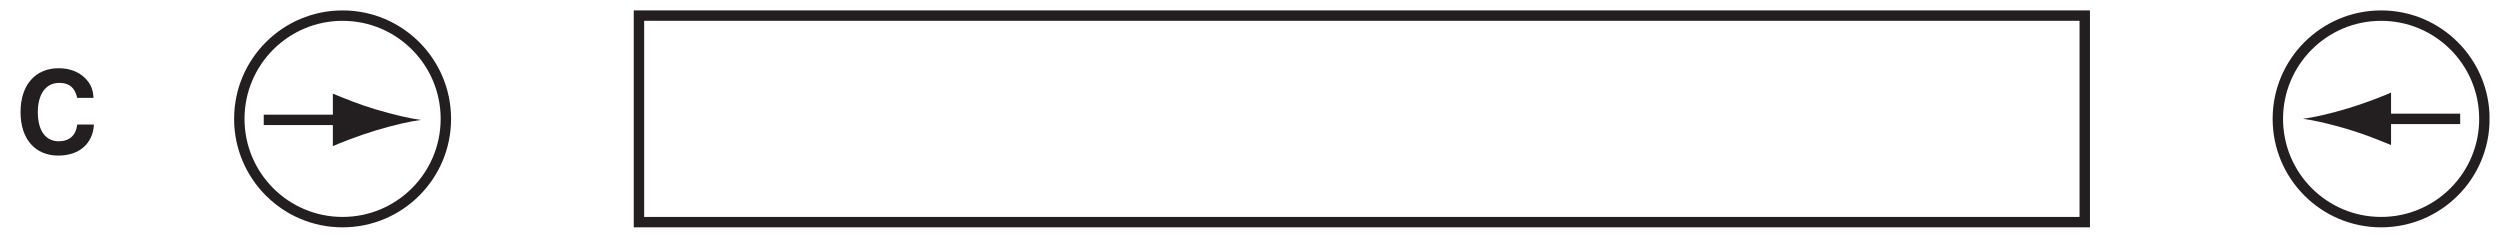
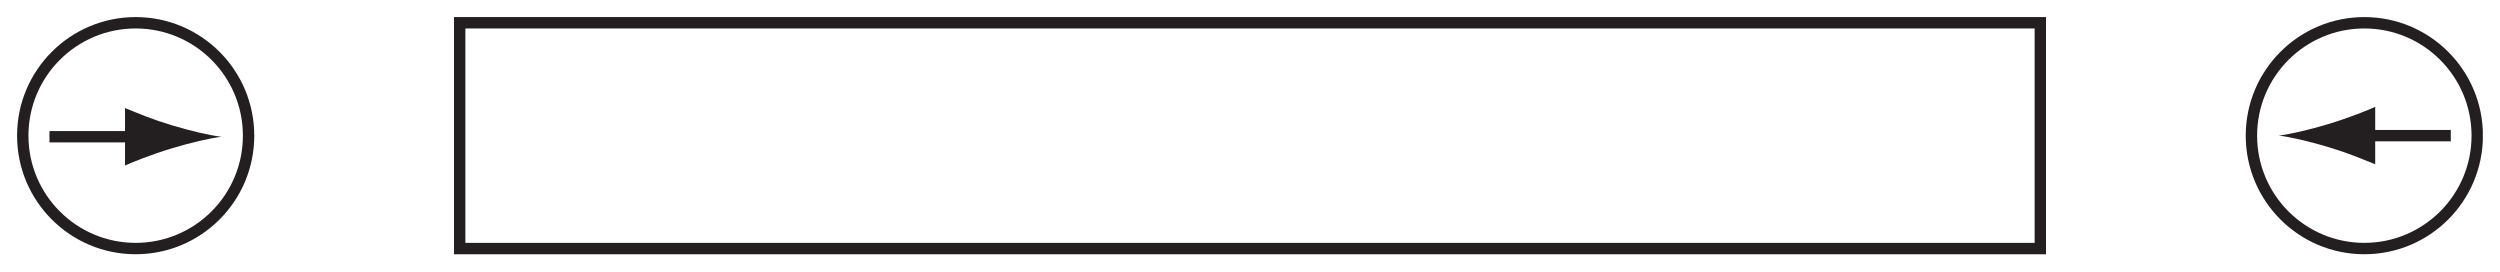
- <svg xmlns="http://www.w3.org/2000/svg" xmlns:xlink="http://www.w3.org/1999/xlink" data-id="0625_2005MJ_01_q27_optC" data-width-mm="84.72" data-height-mm="8.06" data-measure="false" data-source="0625/01 MJ 2005 p12" version="1.1" width="240.145" height="22.838" viewBox="0 0 240.145 22.838">
+ <svg xmlns="http://www.w3.org/2000/svg" data-id="0625_2005MJ_01_q27_optC" data-width-mm="77.49" data-height-mm="8.41" data-measure="false" data-source="0625/01 MJ 2005 p12" version="1.1" width="219.658" height="23.838" viewBox="0 0 219.658 23.838">
  <defs>
    <clipPath id="clip_1">
-       <path transform="matrix(1,0,0,-1,-69.394,565.147)" d="M69.394 542.308H309.54V565.147H69.394Z" />
+       <path transform="matrix(1,0,0,-1,-90.382,565.647)" d="M90.382 541.808H310.04V565.647H90.382Z" />
    </clipPath>
    <clipPath id="clip_2">
-       <path transform="matrix(1,0,0,-1,-69.394,565.147)" d="M0 0H595V842H0Z" />
+       <path transform="matrix(1,0,0,-1,-90.382,565.647)" d="M0 0H595V842H0Z" />
    </clipPath>
    <clipPath id="clip_3">
-       <path transform="matrix(1,0,0,-1,-69.394,565.147)" d="M129.146 753.49H466.129V692.524H129.146Z" />
+       <path transform="matrix(1,0,0,-1,-90.382,565.647)" d="M129.146 753.49H466.129V692.524H129.146Z" />
    </clipPath>
    <clipPath id="clip_4">
-       <path transform="matrix(1,0,0,-1,-69.394,565.147)" d="M70.894 654.125H308.53V498.32H70.894Z" />
+       <path transform="matrix(1,0,0,-1,-90.382,565.647)" d="M70.894 654.125H308.53V498.32H70.894Z" />
    </clipPath>
    <clipPath id="clip_5">
-       <path transform="matrix(1,0,0,-1,-69.394,565.147)" d="M70.894 654.125H308.53V498.32H70.894Z" />
+       <path transform="matrix(1,0,0,-1,-90.382,565.647)" d="M70.894 654.125H308.53V498.32H70.894Z" />
    </clipPath>
    <clipPath id="clip_6">
-       <path transform="matrix(1,0,0,-1,-69.394,565.147)" d="M70.894 654.125H308.53V498.32H70.894Z" />
+       <path transform="matrix(1,0,0,-1,-90.382,565.647)" d="M70.894 654.125H308.53V498.32H70.894Z" />
    </clipPath>
-     <path id="font_7_36" d="M.681 .481C.676 .544 .663 .584 .632 .625 .576 .699 .486 .740 .377 .740 .171 .740 .043 .593 .043 .357 .043 .122 .170-.023 .373-.023 .555-.023 .675 .081 .684 .248H.538C.528 .155 .470 .102 .377 .102 .261 .102 .194 .196 .194 .355 .194 .516 .264 .612 .382 .612 .469 .612 .518 .570 .538 .481H.681Z" />
-     <clipPath id="clip_8">
-       <path transform="matrix(1,0,0,-1,-69.394,565.147)" d="M70.894 654.125H308.53V498.32H70.894Z" />
+     <clipPath id="clip_7">
+       <path transform="matrix(1,0,0,-1,-90.382,565.647)" d="M70.894 654.125H308.53V498.32H70.894Z" />
    </clipPath>
  </defs>
  <g clip-path="url(#clip_1)">
    <g clip-path="url(#clip_2)">
      <g clip-path="url(#clip_3)" />
      <g clip-path="url(#clip_4)" />
      <g clip-path="url(#clip_5)" />
      <g clip-path="url(#clip_6)">
-         <path transform="matrix(1,0,0,-1,-69.394,565.147)" stroke-width="1" stroke-linecap="butt" stroke-miterlimit="4" stroke-linejoin="miter" fill="none" stroke="#231f20" d="M130.771 563.647H269.651V543.808H130.771ZM112.223 553.728C112.223 548.249 107.781 543.809 102.302 543.809 96.823 543.809 92.382 548.249 92.382 553.728 92.382 559.206 96.823 563.646 102.302 563.646 107.781 563.646 112.223 559.206 112.223 553.728ZM308.04 553.728C308.04 548.249 303.599 543.809 298.119 543.809 292.641 543.809 288.199 548.249 288.199 553.728 288.199 559.206 292.641 563.646 298.119 563.646 303.599 563.646 308.04 559.206 308.04 553.728ZM94.728 553.633H103.061" />
+         <path transform="matrix(1,0,0,-1,-90.382,565.647)" stroke-width="1" stroke-linecap="butt" stroke-miterlimit="4" stroke-linejoin="miter" fill="none" stroke="#231f20" d="M130.771 563.647H269.651V543.808H130.771ZM112.223 553.728C112.223 548.249 107.781 543.809 102.302 543.809 96.823 543.809 92.382 548.249 92.382 553.728 92.382 559.206 96.823 563.646 102.302 563.646 107.781 563.646 112.223 559.206 112.223 553.728ZM308.04 553.728C308.04 548.249 303.599 543.809 298.119 543.809 292.641 543.809 288.199 548.249 288.199 553.728 288.199 559.206 292.641 563.646 298.119 563.646 303.599 563.646 308.04 559.206 308.04 553.728ZM94.728 553.633H103.061" />
      </g>
-       <path transform="matrix(1,0,0,-1,36.027,10.489)" d="M0 0C-1.652 .499-2.729 .959-4.054 1.492V-3.551C-3.58-3.326-1.652-2.56 0-2.061 1.769-1.526 3.374-1.161 4.414-1.03 3.374-.899 1.769-.534 0 0" fill="#231f20" />
-       <path transform="matrix(1,0,0,-1,236.320,11.418)" stroke-width="1" stroke-linecap="butt" stroke-miterlimit="4" stroke-linejoin="miter" fill="none" stroke="#231f20" d="M0 0H-8.332" />
-       <path transform="matrix(1,0,0,-1,225.627,12.443)" d="M0 0C1.652-.499 2.727-.959 4.053-1.491V3.552C3.579 3.327 1.652 2.56 0 2.061-1.77 1.526-3.375 1.161-4.414 1.03-3.375 .9-1.77 .534 0 0" fill="#231f20" />
-       <use data-text="C" xlink:href="#font_7_36" transform="matrix(10.998,0,0,-10.997,1.5,14.692)" fill="#231f20" />
-       <g clip-path="url(#clip_8)" />
+       <path transform="matrix(1,0,0,-1,15.039,10.989)" d="M0 0C-1.652 .499-2.729 .959-4.054 1.492V-3.551C-3.58-3.326-1.652-2.56 0-2.061 1.769-1.526 3.374-1.161 4.414-1.03 3.374-.899 1.769-.534 0 0" fill="#231f20" />
+       <path transform="matrix(1,0,0,-1,215.333,11.918)" stroke-width="1" stroke-linecap="butt" stroke-miterlimit="4" stroke-linejoin="miter" fill="none" stroke="#231f20" d="M0 0H-8.332" />
+       <path transform="matrix(1,0,0,-1,204.64,12.943)" d="M0 0C1.652-.499 2.727-.959 4.053-1.491V3.552C3.579 3.327 1.652 2.56 0 2.061-1.77 1.526-3.375 1.161-4.414 1.03-3.375 .9-1.77 .534 0 0" fill="#231f20" />
+       <g clip-path="url(#clip_7)" />
    </g>
  </g>
</svg>
